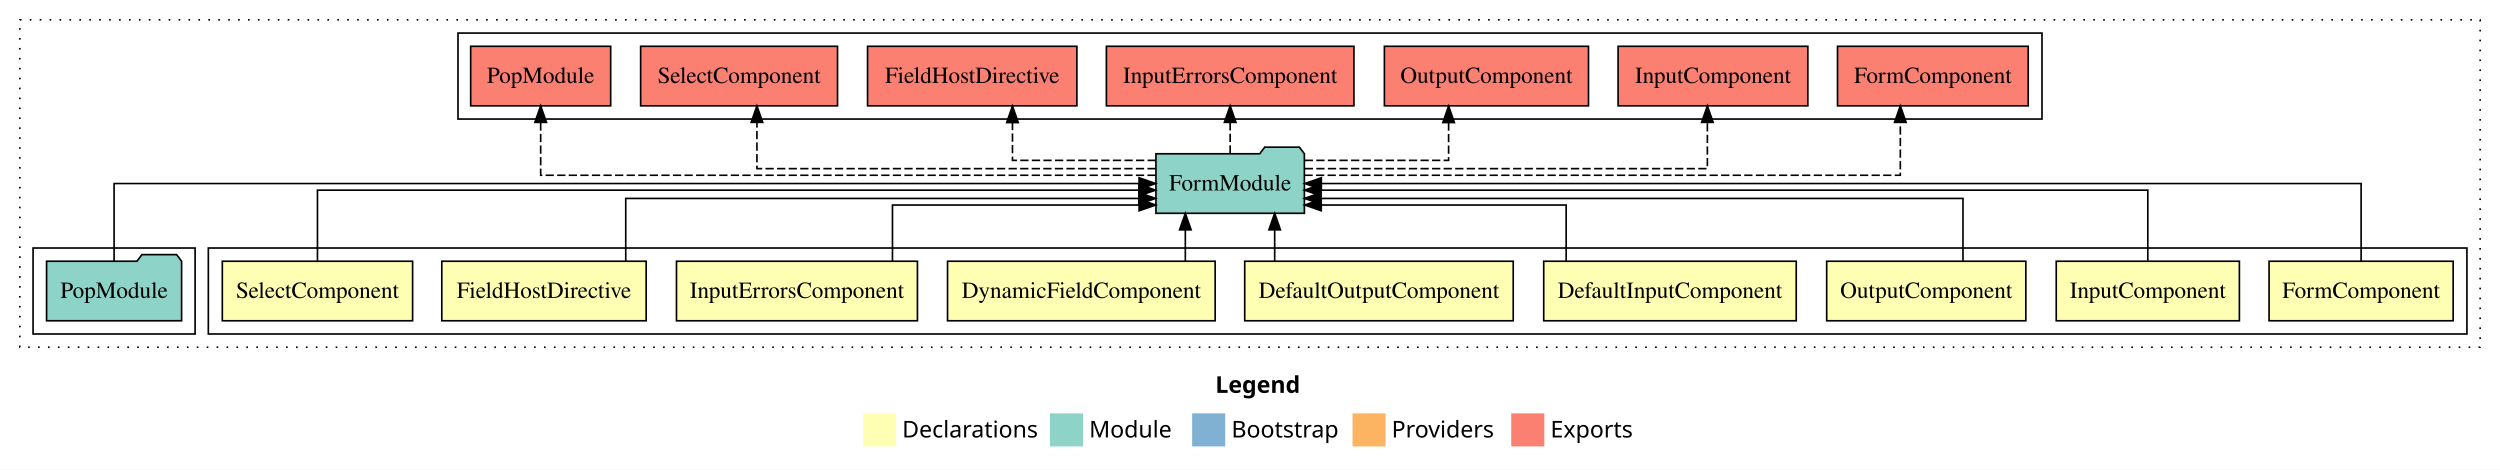
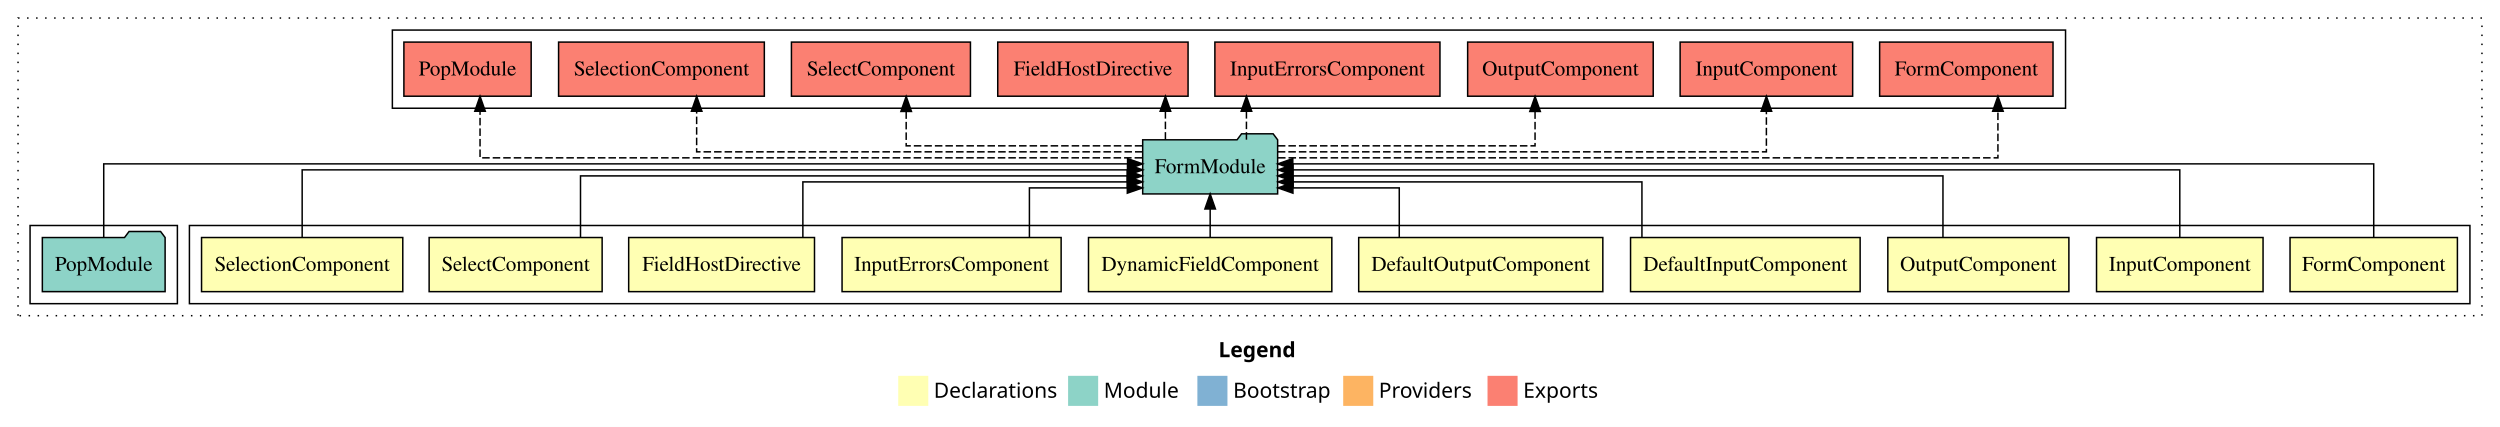
- <svg xmlns="http://www.w3.org/2000/svg" width="1512pt" height="284pt" viewBox="0.00 0.00 1512.00 284.00">
+ <svg xmlns="http://www.w3.org/2000/svg" width="1663pt" height="284pt" viewBox="0.00 0.00 1663.00 284.00">
  <g id="graph0" class="graph" transform="scale(1 1) rotate(0) translate(4 280)">
-     <polygon fill="#ffffff" stroke="transparent" points="-4,4 -4,-280 1508,-280 1508,4 -4,4" />
-     <text text-anchor="start" x="731.009" y="-42.4" font-family="sans-serif" font-weight="bold" font-size="14.00" fill="#000000">Legend</text>
-     <polygon fill="#ffffb3" stroke="transparent" points="518,-10 518,-30 538,-30 538,-10 518,-10" />
-     <text text-anchor="start" x="541.629" y="-15.4" font-family="sans-serif" font-size="14.00" fill="#000000">  Declarations</text>
-     <polygon fill="#8dd3c7" stroke="transparent" points="631,-10 631,-30 651,-30 651,-10 631,-10" />
-     <text text-anchor="start" x="654.725" y="-15.4" font-family="sans-serif" font-size="14.00" fill="#000000">  Module</text>
-     <polygon fill="#80b1d3" stroke="transparent" points="717,-10 717,-30 737,-30 737,-10 717,-10" />
-     <text text-anchor="start" x="740.781" y="-15.4" font-family="sans-serif" font-size="14.00" fill="#000000">  Bootstrap</text>
-     <polygon fill="#fdb462" stroke="transparent" points="814,-10 814,-30 834,-30 834,-10 814,-10" />
-     <text text-anchor="start" x="837.673" y="-15.4" font-family="sans-serif" font-size="14.00" fill="#000000">  Providers</text>
-     <polygon fill="#fb8072" stroke="transparent" points="910,-10 910,-30 930,-30 930,-10 910,-10" />
-     <text text-anchor="start" x="933.726" y="-15.4" font-family="sans-serif" font-size="14.00" fill="#000000">  Exports</text>
+     <polygon fill="#ffffff" stroke="transparent" points="-4,4 -4,-280 1659,-280 1659,4 -4,4" />
+     <text text-anchor="start" x="806.509" y="-42.4" font-family="sans-serif" font-weight="bold" font-size="14.00" fill="#000000">Legend</text>
+     <polygon fill="#ffffb3" stroke="transparent" points="593.5,-10 593.5,-30 613.5,-30 613.5,-10 593.5,-10" />
+     <text text-anchor="start" x="617.129" y="-15.4" font-family="sans-serif" font-size="14.00" fill="#000000">  Declarations</text>
+     <polygon fill="#8dd3c7" stroke="transparent" points="706.5,-10 706.5,-30 726.5,-30 726.5,-10 706.5,-10" />
+     <text text-anchor="start" x="730.225" y="-15.4" font-family="sans-serif" font-size="14.00" fill="#000000">  Module</text>
+     <polygon fill="#80b1d3" stroke="transparent" points="792.5,-10 792.5,-30 812.5,-30 812.5,-10 792.5,-10" />
+     <text text-anchor="start" x="816.281" y="-15.4" font-family="sans-serif" font-size="14.00" fill="#000000">  Bootstrap</text>
+     <polygon fill="#fdb462" stroke="transparent" points="889.5,-10 889.5,-30 909.5,-30 909.5,-10 889.5,-10" />
+     <text text-anchor="start" x="913.173" y="-15.4" font-family="sans-serif" font-size="14.00" fill="#000000">  Providers</text>
+     <polygon fill="#fb8072" stroke="transparent" points="985.5,-10 985.5,-30 1005.5,-30 1005.5,-10 985.5,-10" />
+     <text text-anchor="start" x="1009.226" y="-15.4" font-family="sans-serif" font-size="14.00" fill="#000000">  Exports</text>
    <g id="clust1" class="cluster">
-       <polygon fill="none" stroke="#000000" stroke-dasharray="1,5" points="8,-70 8,-268 1496,-268 1496,-70 8,-70" />
+       <polygon fill="none" stroke="#000000" stroke-dasharray="1,5" points="8,-70 8,-268 1647,-268 1647,-70 8,-70" />
    </g>
    <g id="clust2" class="cluster">
-       <polygon fill="none" stroke="#000000" points="122,-78 122,-130 1488,-130 1488,-78 122,-78" />
+       <polygon fill="none" stroke="#000000" points="122,-78 122,-130 1639,-130 1639,-78 122,-78" />
    </g>
-     <g id="clust12" class="cluster">
+     <g id="clust13" class="cluster">
      <polygon fill="none" stroke="#000000" points="16,-78 16,-130 114,-130 114,-78 16,-78" />
    </g>
-     <g id="clust13" class="cluster">
-       <polygon fill="none" stroke="#000000" points="273,-208 273,-260 1231,-260 1231,-208 273,-208" />
+     <g id="clust14" class="cluster">
+       <polygon fill="none" stroke="#000000" points="257,-208 257,-260 1370,-260 1370,-208 257,-208" />
    </g>
    <g id="node1" class="node">
-       <polygon fill="#ffffb3" stroke="#000000" points="1479.667,-122 1368.333,-122 1368.333,-86 1479.667,-86 1479.667,-122" />
-       <text text-anchor="middle" x="1424" y="-99.8" font-family="Times,serif" font-size="14.00" fill="#000000">FormComponent</text>
+       <polygon fill="#ffffb3" stroke="#000000" points="1630.667,-122 1519.333,-122 1519.333,-86 1630.667,-86 1630.667,-122" />
+       <text text-anchor="middle" x="1575" y="-99.8" font-family="Times,serif" font-size="14.00" fill="#000000">FormComponent</text>
+     </g>
+     <g id="node11" class="node">
+       <polygon fill="#8dd3c7" stroke="#000000" points="845.884,-187 842.884,-191 821.884,-191 818.884,-187 756.116,-187 756.116,-151 845.884,-151 845.884,-187" />
+       <text text-anchor="middle" x="801" y="-164.8" font-family="Times,serif" font-size="14.00" fill="#000000">FormModule</text>
+     </g>
+     <g id="edge1" class="edge">
+       <path fill="none" stroke="#000000" d="M1575,-122.308C1575,-142.145 1575,-171 1575,-171 1575,-171 855.959,-171 855.959,-171" />
+       <polygon fill="#000000" stroke="#000000" points="855.959,-167.5 845.959,-171 855.959,-174.5 855.959,-167.5" />
+     </g>
+     <g id="node2" class="node">
+       <polygon fill="#ffffb3" stroke="#000000" points="1501.384,-122 1390.616,-122 1390.616,-86 1501.384,-86 1501.384,-122" />
+       <text text-anchor="middle" x="1446" y="-99.8" font-family="Times,serif" font-size="14.00" fill="#000000">InputComponent</text>
+     </g>
+     <g id="edge2" class="edge">
+       <path fill="none" stroke="#000000" d="M1446,-122.222C1446,-140.828 1446,-167 1446,-167 1446,-167 856.099,-167 856.099,-167" />
+       <polygon fill="#000000" stroke="#000000" points="856.099,-163.5 846.099,-167 856.099,-170.5 856.099,-163.5" />
+     </g>
+     <g id="node3" class="node">
+       <polygon fill="#ffffb3" stroke="#000000" points="1372.22,-122 1251.78,-122 1251.78,-86 1372.22,-86 1372.22,-122" />
+       <text text-anchor="middle" x="1312" y="-99.8" font-family="Times,serif" font-size="14.00" fill="#000000">OutputComponent</text>
+     </g>
+     <g id="edge3" class="edge">
+       <path fill="none" stroke="#000000" d="M1288.454,-122.022C1288.454,-139.373 1288.454,-163 1288.454,-163 1288.454,-163 855.985,-163 855.985,-163" />
+       <polygon fill="#000000" stroke="#000000" points="855.985,-159.5 845.985,-163 855.985,-166.5 855.985,-159.5" />
+     </g>
+     <g id="node4" class="node">
+       <polygon fill="#ffffb3" stroke="#000000" points="1233.361,-122 1080.639,-122 1080.639,-86 1233.361,-86 1233.361,-122" />
+       <text text-anchor="middle" x="1157" y="-99.8" font-family="Times,serif" font-size="14.00" fill="#000000">DefaultInputComponent</text>
+     </g>
+     <g id="edge4" class="edge">
+       <path fill="none" stroke="#000000" d="M1088.215,-122.009C1088.215,-138.049 1088.215,-159 1088.215,-159 1088.215,-159 856.193,-159 856.193,-159" />
+       <polygon fill="#000000" stroke="#000000" points="856.193,-155.5 846.193,-159 856.193,-162.5 856.193,-155.5" />
+     </g>
+     <g id="node5" class="node">
+       <polygon fill="#ffffb3" stroke="#000000" points="1062.198,-122 899.802,-122 899.802,-86 1062.198,-86 1062.198,-122" />
+       <text text-anchor="middle" x="981" y="-99.8" font-family="Times,serif" font-size="14.00" fill="#000000">DefaultOutputComponent</text>
+     </g>
+     <g id="edge5" class="edge">
+       <path fill="none" stroke="#000000" d="M926.791,-122.124C926.791,-136.783 926.791,-155 926.791,-155 926.791,-155 856.058,-155 856.058,-155" />
+       <polygon fill="#000000" stroke="#000000" points="856.058,-151.5 846.058,-155 856.058,-158.5 856.058,-151.5" />
+     </g>
+     <g id="node6" class="node">
+       <polygon fill="#ffffb3" stroke="#000000" points="881.928,-122 720.072,-122 720.072,-86 881.928,-86 881.928,-122" />
+       <text text-anchor="middle" x="801" y="-99.8" font-family="Times,serif" font-size="14.00" fill="#000000">DynamicFieldComponent</text>
+     </g>
+     <g id="edge6" class="edge">
+       <path fill="none" stroke="#000000" d="M801,-122.106C801,-122.106 801,-140.991 801,-140.991" />
+       <polygon fill="#000000" stroke="#000000" points="797.5,-140.991 801,-150.991 804.5,-140.991 797.5,-140.991" />
+     </g>
+     <g id="node7" class="node">
+       <polygon fill="#ffffb3" stroke="#000000" points="701.863,-122 556.137,-122 556.137,-86 701.863,-86 701.863,-122" />
+       <text text-anchor="middle" x="629" y="-99.8" font-family="Times,serif" font-size="14.00" fill="#000000">InputErrorsComponent</text>
+     </g>
+     <g id="edge7" class="edge">
+       <path fill="none" stroke="#000000" d="M680.765,-122.124C680.765,-136.783 680.765,-155 680.765,-155 680.765,-155 745.887,-155 745.887,-155" />
+       <polygon fill="#000000" stroke="#000000" points="745.887,-158.5 755.887,-155 745.887,-151.5 745.887,-158.5" />
+     </g>
+     <g id="node8" class="node">
+       <polygon fill="#ffffb3" stroke="#000000" points="537.803,-122 414.197,-122 414.197,-86 537.803,-86 537.803,-122" />
+       <text text-anchor="middle" x="476" y="-99.8" font-family="Times,serif" font-size="14.00" fill="#000000">FieldHostDirective</text>
+     </g>
+     <g id="edge8" class="edge">
+       <path fill="none" stroke="#000000" d="M530.066,-122.009C530.066,-138.049 530.066,-159 530.066,-159 530.066,-159 745.957,-159 745.957,-159" />
+       <polygon fill="#000000" stroke="#000000" points="745.957,-162.5 755.957,-159 745.957,-155.5 745.957,-162.5" />
+     </g>
+     <g id="node9" class="node">
+       <polygon fill="#ffffb3" stroke="#000000" points="396.541,-122 281.459,-122 281.459,-86 396.541,-86 396.541,-122" />
+       <text text-anchor="middle" x="339" y="-99.8" font-family="Times,serif" font-size="14.00" fill="#000000">SelectComponent</text>
+     </g>
+     <g id="edge9" class="edge">
+       <path fill="none" stroke="#000000" d="M382.152,-122.022C382.152,-139.373 382.152,-163 382.152,-163 382.152,-163 745.778,-163 745.778,-163" />
+       <polygon fill="#000000" stroke="#000000" points="745.778,-166.5 755.778,-163 745.778,-159.5 745.778,-166.5" />
    </g>
    <g id="node10" class="node">
-       <polygon fill="#8dd3c7" stroke="#000000" points="784.884,-187 781.884,-191 760.884,-191 757.884,-187 695.116,-187 695.116,-151 784.884,-151 784.884,-187" />
-       <text text-anchor="middle" x="740" y="-164.8" font-family="Times,serif" font-size="14.00" fill="#000000">FormModule</text>
+       <polygon fill="#ffffb3" stroke="#000000" points="263.931,-122 130.069,-122 130.069,-86 263.931,-86 263.931,-122" />
+       <text text-anchor="middle" x="197" y="-99.8" font-family="Times,serif" font-size="14.00" fill="#000000">SelectionComponent</text>
    </g>
-     <g id="edge1" class="edge">
-       <path fill="none" stroke="#000000" d="M1424,-122.106C1424,-141.339 1424,-169 1424,-169 1424,-169 795.144,-169 795.144,-169" />
-       <polygon fill="#000000" stroke="#000000" points="795.144,-165.5 785.144,-169 795.144,-172.5 795.144,-165.5" />
+     <g id="edge10" class="edge">
+       <path fill="none" stroke="#000000" d="M197,-122.222C197,-140.828 197,-167 197,-167 197,-167 746.095,-167 746.095,-167" />
+       <polygon fill="#000000" stroke="#000000" points="746.095,-170.5 756.095,-167 746.095,-163.5 746.095,-170.5" />
    </g>
-     <g id="node2" class="node">
-       <polygon fill="#ffffb3" stroke="#000000" points="1350.384,-122 1239.616,-122 1239.616,-86 1350.384,-86 1350.384,-122" />
-       <text text-anchor="middle" x="1295" y="-99.8" font-family="Times,serif" font-size="14.00" fill="#000000">InputComponent</text>
+     <g id="node13" class="node">
+       <polygon fill="#fb8072" stroke="#000000" points="1361.666,-252 1246.334,-252 1246.334,-216 1361.666,-216 1361.666,-252" />
+       <text text-anchor="middle" x="1304" y="-229.8" font-family="Times,serif" font-size="14.00" fill="#000000">FormComponent </text>
    </g>
-     <g id="edge2" class="edge">
-       <path fill="none" stroke="#000000" d="M1295,-122.302C1295,-140.27 1295,-165 1295,-165 1295,-165 794.948,-165 794.948,-165" />
-       <polygon fill="#000000" stroke="#000000" points="794.948,-161.5 784.948,-165 794.948,-168.5 794.948,-161.5" />
+     <g id="edge12" class="edge">
+       <path fill="none" stroke="#000000" stroke-dasharray="5,2" d="M846.131,-175C973.239,-175 1325.019,-175 1325.019,-175 1325.019,-175 1325.019,-205.977 1325.019,-205.977" />
+       <polygon fill="#000000" stroke="#000000" points="1321.519,-205.977 1325.019,-215.977 1328.519,-205.977 1321.519,-205.977" />
    </g>
-     <g id="node3" class="node">
-       <polygon fill="#ffffb3" stroke="#000000" points="1221.22,-122 1100.78,-122 1100.78,-86 1221.22,-86 1221.22,-122" />
-       <text text-anchor="middle" x="1161" y="-99.8" font-family="Times,serif" font-size="14.00" fill="#000000">OutputComponent</text>
+     <g id="node14" class="node">
+       <polygon fill="#fb8072" stroke="#000000" points="1228.384,-252 1113.616,-252 1113.616,-216 1228.384,-216 1228.384,-252" />
+       <text text-anchor="middle" x="1171" y="-229.8" font-family="Times,serif" font-size="14.00" fill="#000000">InputComponent </text>
    </g>
-     <g id="edge3" class="edge">
-       <path fill="none" stroke="#000000" d="M1183.212,-122.027C1183.212,-138.398 1183.212,-160 1183.212,-160 1183.212,-160 794.937,-160 794.937,-160" />
-       <polygon fill="#000000" stroke="#000000" points="794.937,-156.5 784.937,-160 794.937,-163.5 794.937,-156.5" />
+     <g id="edge13" class="edge">
+       <path fill="none" stroke="#000000" stroke-dasharray="5,2" d="M845.999,-179C944.605,-179 1171,-179 1171,-179 1171,-179 1171,-205.991 1171,-205.991" />
+       <polygon fill="#000000" stroke="#000000" points="1167.5,-205.991 1171,-215.991 1174.5,-205.991 1167.5,-205.991" />
    </g>
-     <g id="node4" class="node">
-       <polygon fill="#ffffb3" stroke="#000000" points="1082.361,-122 929.639,-122 929.639,-86 1082.361,-86 1082.361,-122" />
-       <text text-anchor="middle" x="1006" y="-99.8" font-family="Times,serif" font-size="14.00" fill="#000000">DefaultInputComponent</text>
+     <g id="node15" class="node">
+       <polygon fill="#fb8072" stroke="#000000" points="1095.72,-252 972.279,-252 972.279,-216 1095.72,-216 1095.72,-252" />
+       <text text-anchor="middle" x="1034" y="-229.8" font-family="Times,serif" font-size="14.00" fill="#000000">OutputComponent </text>
    </g>
-     <g id="edge4" class="edge">
-       <path fill="none" stroke="#000000" d="M943.215,-122.187C943.215,-137.182 943.215,-156 943.215,-156 943.215,-156 795.1,-156 795.1,-156" />
-       <polygon fill="#000000" stroke="#000000" points="795.1,-152.5 785.1,-156 795.1,-159.5 795.1,-152.5" />
+     <g id="edge14" class="edge">
+       <path fill="none" stroke="#000000" stroke-dasharray="5,2" d="M846.043,-183C909.381,-183 1017.119,-183 1017.119,-183 1017.119,-183 1017.119,-205.876 1017.119,-205.876" />
+       <polygon fill="#000000" stroke="#000000" points="1013.62,-205.876 1017.119,-215.876 1020.62,-205.876 1013.62,-205.876" />
    </g>
-     <g id="node5" class="node">
-       <polygon fill="#ffffb3" stroke="#000000" points="911.198,-122 748.802,-122 748.802,-86 911.198,-86 911.198,-122" />
-       <text text-anchor="middle" x="830" y="-99.8" font-family="Times,serif" font-size="14.00" fill="#000000">DefaultOutputComponent</text>
+     <g id="node16" class="node">
+       <polygon fill="#fb8072" stroke="#000000" points="953.863,-252 804.137,-252 804.137,-216 953.863,-216 953.863,-252" />
+       <text text-anchor="middle" x="879" y="-229.8" font-family="Times,serif" font-size="14.00" fill="#000000">InputErrorsComponent </text>
    </g>
-     <g id="edge5" class="edge">
-       <path fill="none" stroke="#000000" d="M766.922,-122.106C766.922,-122.106 766.922,-140.991 766.922,-140.991" />
-       <polygon fill="#000000" stroke="#000000" points="763.422,-140.991 766.922,-150.991 770.422,-140.991 763.422,-140.991" />
+     <g id="edge15" class="edge">
+       <path fill="none" stroke="#000000" stroke-dasharray="5,2" d="M825.13,-187.106C825.13,-187.106 825.13,-205.991 825.13,-205.991" />
+       <polygon fill="#000000" stroke="#000000" points="821.63,-205.991 825.13,-215.991 828.63,-205.991 821.63,-205.991" />
    </g>
-     <g id="node6" class="node">
-       <polygon fill="#ffffb3" stroke="#000000" points="730.928,-122 569.072,-122 569.072,-86 730.928,-86 730.928,-122" />
-       <text text-anchor="middle" x="650" y="-99.8" font-family="Times,serif" font-size="14.00" fill="#000000">DynamicFieldComponent</text>
+     <g id="node17" class="node">
+       <polygon fill="#fb8072" stroke="#000000" points="786.303,-252 659.697,-252 659.697,-216 786.303,-216 786.303,-252" />
+       <text text-anchor="middle" x="723" y="-229.8" font-family="Times,serif" font-size="14.00" fill="#000000">FieldHostDirective </text>
    </g>
-     <g id="edge6" class="edge">
-       <path fill="none" stroke="#000000" d="M712.886,-122.106C712.886,-122.106 712.886,-140.991 712.886,-140.991" />
-       <polygon fill="#000000" stroke="#000000" points="709.386,-140.991 712.886,-150.991 716.386,-140.991 709.386,-140.991" />
+     <g id="edge16" class="edge">
+       <path fill="none" stroke="#000000" stroke-dasharray="5,2" d="M771.23,-187.106C771.23,-187.106 771.23,-205.991 771.23,-205.991" />
+       <polygon fill="#000000" stroke="#000000" points="767.73,-205.991 771.23,-215.991 774.73,-205.991 767.73,-205.991" />
    </g>
-     <g id="node7" class="node">
-       <polygon fill="#ffffb3" stroke="#000000" points="550.863,-122 405.137,-122 405.137,-86 550.863,-86 550.863,-122" />
-       <text text-anchor="middle" x="478" y="-99.8" font-family="Times,serif" font-size="14.00" fill="#000000">InputErrorsComponent</text>
+     <g id="node18" class="node">
+       <polygon fill="#fb8072" stroke="#000000" points="641.54,-252 522.46,-252 522.46,-216 641.54,-216 641.54,-252" />
+       <text text-anchor="middle" x="582" y="-229.8" font-family="Times,serif" font-size="14.00" fill="#000000">SelectComponent </text>
    </g>
-     <g id="edge7" class="edge">
-       <path fill="none" stroke="#000000" d="M535.765,-122.187C535.765,-137.182 535.765,-156 535.765,-156 535.765,-156 684.927,-156 684.927,-156" />
-       <polygon fill="#000000" stroke="#000000" points="684.927,-159.5 694.927,-156 684.927,-152.5 684.927,-159.5" />
+     <g id="edge17" class="edge">
+       <path fill="none" stroke="#000000" stroke-dasharray="5,2" d="M755.873,-183C696.278,-183 598.794,-183 598.794,-183 598.794,-183 598.794,-205.876 598.794,-205.876" />
+       <polygon fill="#000000" stroke="#000000" points="595.294,-205.876 598.794,-215.876 602.294,-205.876 595.294,-205.876" />
    </g>
-     <g id="node8" class="node">
-       <polygon fill="#ffffb3" stroke="#000000" points="386.803,-122 263.197,-122 263.197,-86 386.803,-86 386.803,-122" />
-       <text text-anchor="middle" x="325" y="-99.8" font-family="Times,serif" font-size="14.00" fill="#000000">FieldHostDirective</text>
+     <g id="node19" class="node">
+       <polygon fill="#fb8072" stroke="#000000" points="504.431,-252 367.569,-252 367.569,-216 504.431,-216 504.431,-252" />
+       <text text-anchor="middle" x="436" y="-229.8" font-family="Times,serif" font-size="14.00" fill="#000000">SelectionComponent </text>
    </g>
-     <g id="edge8" class="edge">
-       <path fill="none" stroke="#000000" d="M374.448,-122.027C374.448,-138.398 374.448,-160 374.448,-160 374.448,-160 684.809,-160 684.809,-160" />
-       <polygon fill="#000000" stroke="#000000" points="684.81,-163.5 694.809,-160 684.809,-156.5 684.81,-163.5" />
+     <g id="edge18" class="edge">
+       <path fill="none" stroke="#000000" stroke-dasharray="5,2" d="M755.991,-179C663.234,-179 459.407,-179 459.407,-179 459.407,-179 459.407,-205.991 459.407,-205.991" />
+       <polygon fill="#000000" stroke="#000000" points="455.907,-205.991 459.407,-215.991 462.907,-205.991 455.907,-205.991" />
    </g>
-     <g id="node9" class="node">
-       <polygon fill="#ffffb3" stroke="#000000" points="245.541,-122 130.459,-122 130.459,-86 245.541,-86 245.541,-122" />
-       <text text-anchor="middle" x="188" y="-99.8" font-family="Times,serif" font-size="14.00" fill="#000000">SelectComponent</text>
+     <g id="node20" class="node">
+       <polygon fill="#fb8072" stroke="#000000" points="349.333,-252 264.667,-252 264.667,-216 349.333,-216 349.333,-252" />
+       <text text-anchor="middle" x="307" y="-229.8" font-family="Times,serif" font-size="14.00" fill="#000000">PopModule </text>
    </g>
-     <g id="edge9" class="edge">
-       <path fill="none" stroke="#000000" d="M188,-122.302C188,-140.27 188,-165 188,-165 188,-165 684.827,-165 684.827,-165" />
-       <polygon fill="#000000" stroke="#000000" points="684.828,-168.5 694.827,-165 684.827,-161.5 684.828,-168.5" />
+     <g id="edge19" class="edge">
+       <path fill="none" stroke="#000000" stroke-dasharray="5,2" d="M755.745,-175C635.176,-175 315.323,-175 315.323,-175 315.323,-175 315.323,-205.977 315.323,-205.977" />
+       <polygon fill="#000000" stroke="#000000" points="311.823,-205.977 315.323,-215.977 318.823,-205.977 311.823,-205.977" />
    </g>
    <g id="node12" class="node">
-       <polygon fill="#fb8072" stroke="#000000" points="1222.666,-252 1107.334,-252 1107.334,-216 1222.666,-216 1222.666,-252" />
-       <text text-anchor="middle" x="1165" y="-229.8" font-family="Times,serif" font-size="14.00" fill="#000000">FormComponent </text>
-     </g>
-     <g id="edge11" class="edge">
-       <path fill="none" stroke="#000000" stroke-dasharray="5,2" d="M784.924,-174C890.453,-174 1145.315,-174 1145.315,-174 1145.315,-174 1145.315,-205.998 1145.315,-205.998" />
-       <polygon fill="#000000" stroke="#000000" points="1141.815,-205.998 1145.315,-215.998 1148.815,-205.998 1141.815,-205.998" />
-     </g>
-     <g id="node13" class="node">
-       <polygon fill="#fb8072" stroke="#000000" points="1089.384,-252 974.616,-252 974.616,-216 1089.384,-216 1089.384,-252" />
-       <text text-anchor="middle" x="1032" y="-229.8" font-family="Times,serif" font-size="14.00" fill="#000000">InputComponent </text>
-     </g>
-     <g id="edge12" class="edge">
-       <path fill="none" stroke="#000000" stroke-dasharray="5,2" d="M785.097,-178C866.271,-178 1028.619,-178 1028.619,-178 1028.619,-178 1028.619,-205.973 1028.619,-205.973" />
-       <polygon fill="#000000" stroke="#000000" points="1025.12,-205.973 1028.619,-215.973 1032.12,-205.973 1025.12,-205.973" />
-     </g>
-     <g id="node14" class="node">
-       <polygon fill="#fb8072" stroke="#000000" points="956.721,-252 833.279,-252 833.279,-216 956.721,-216 956.721,-252" />
-       <text text-anchor="middle" x="895" y="-229.8" font-family="Times,serif" font-size="14.00" fill="#000000">OutputComponent </text>
-     </g>
-     <g id="edge13" class="edge">
-       <path fill="none" stroke="#000000" stroke-dasharray="5,2" d="M785.098,-183C823.372,-183 872.119,-183 872.119,-183 872.119,-183 872.119,-205.876 872.119,-205.876" />
-       <polygon fill="#000000" stroke="#000000" points="868.62,-205.876 872.119,-215.876 875.62,-205.876 868.62,-205.876" />
-     </g>
-     <g id="node15" class="node">
-       <polygon fill="#fb8072" stroke="#000000" points="814.863,-252 665.137,-252 665.137,-216 814.863,-216 814.863,-252" />
-       <text text-anchor="middle" x="740" y="-229.8" font-family="Times,serif" font-size="14.00" fill="#000000">InputErrorsComponent </text>
-     </g>
-     <g id="edge14" class="edge">
-       <path fill="none" stroke="#000000" stroke-dasharray="5,2" d="M740,-187.106C740,-187.106 740,-205.991 740,-205.991" />
-       <polygon fill="#000000" stroke="#000000" points="736.5,-205.991 740,-215.991 743.5,-205.991 736.5,-205.991" />
-     </g>
-     <g id="node16" class="node">
-       <polygon fill="#fb8072" stroke="#000000" points="647.303,-252 520.697,-252 520.697,-216 647.303,-216 647.303,-252" />
-       <text text-anchor="middle" x="584" y="-229.8" font-family="Times,serif" font-size="14.00" fill="#000000">FieldHostDirective </text>
-     </g>
-     <g id="edge15" class="edge">
-       <path fill="none" stroke="#000000" stroke-dasharray="5,2" d="M695.06,-183C656.92,-183 608.344,-183 608.344,-183 608.344,-183 608.344,-205.876 608.344,-205.876" />
-       <polygon fill="#000000" stroke="#000000" points="604.844,-205.876 608.344,-215.876 611.844,-205.876 604.844,-205.876" />
-     </g>
-     <g id="node17" class="node">
-       <polygon fill="#fb8072" stroke="#000000" points="502.54,-252 383.46,-252 383.46,-216 502.54,-216 502.54,-252" />
-       <text text-anchor="middle" x="443" y="-229.8" font-family="Times,serif" font-size="14.00" fill="#000000">SelectComponent </text>
-     </g>
-     <g id="edge16" class="edge">
-       <path fill="none" stroke="#000000" stroke-dasharray="5,2" d="M694.966,-178C614.366,-178 453.794,-178 453.794,-178 453.794,-178 453.794,-205.973 453.794,-205.973" />
-       <polygon fill="#000000" stroke="#000000" points="450.294,-205.973 453.794,-215.973 457.294,-205.973 450.294,-205.973" />
-     </g>
-     <g id="node18" class="node">
-       <polygon fill="#fb8072" stroke="#000000" points="365.333,-252 280.667,-252 280.667,-216 365.333,-216 365.333,-252" />
-       <text text-anchor="middle" x="323" y="-229.8" font-family="Times,serif" font-size="14.00" fill="#000000">PopModule </text>
-     </g>
-     <g id="edge17" class="edge">
-       <path fill="none" stroke="#000000" stroke-dasharray="5,2" d="M694.977,-174C587.15,-174 323,-174 323,-174 323,-174 323,-205.998 323,-205.998" />
-       <polygon fill="#000000" stroke="#000000" points="319.5,-205.998 323,-215.998 326.5,-205.998 319.5,-205.998" />
-     </g>
-     <g id="node11" class="node">
      <polygon fill="#8dd3c7" stroke="#000000" points="105.833,-122 102.833,-126 81.833,-126 78.833,-122 24.167,-122 24.167,-86 105.833,-86 105.833,-122" />
      <text text-anchor="middle" x="65" y="-99.8" font-family="Times,serif" font-size="14.00" fill="#000000">PopModule</text>
    </g>
-     <g id="edge10" class="edge">
-       <path fill="none" stroke="#000000" d="M65,-122.106C65,-141.339 65,-169 65,-169 65,-169 684.926,-169 684.926,-169" />
-       <polygon fill="#000000" stroke="#000000" points="684.926,-172.5 694.926,-169 684.926,-165.5 684.926,-172.5" />
+     <g id="edge11" class="edge">
+       <path fill="none" stroke="#000000" d="M65,-122.308C65,-142.145 65,-171 65,-171 65,-171 746.068,-171 746.068,-171" />
+       <polygon fill="#000000" stroke="#000000" points="746.068,-174.5 756.068,-171 746.068,-167.5 746.068,-174.5" />
    </g>
  </g>
</svg>
